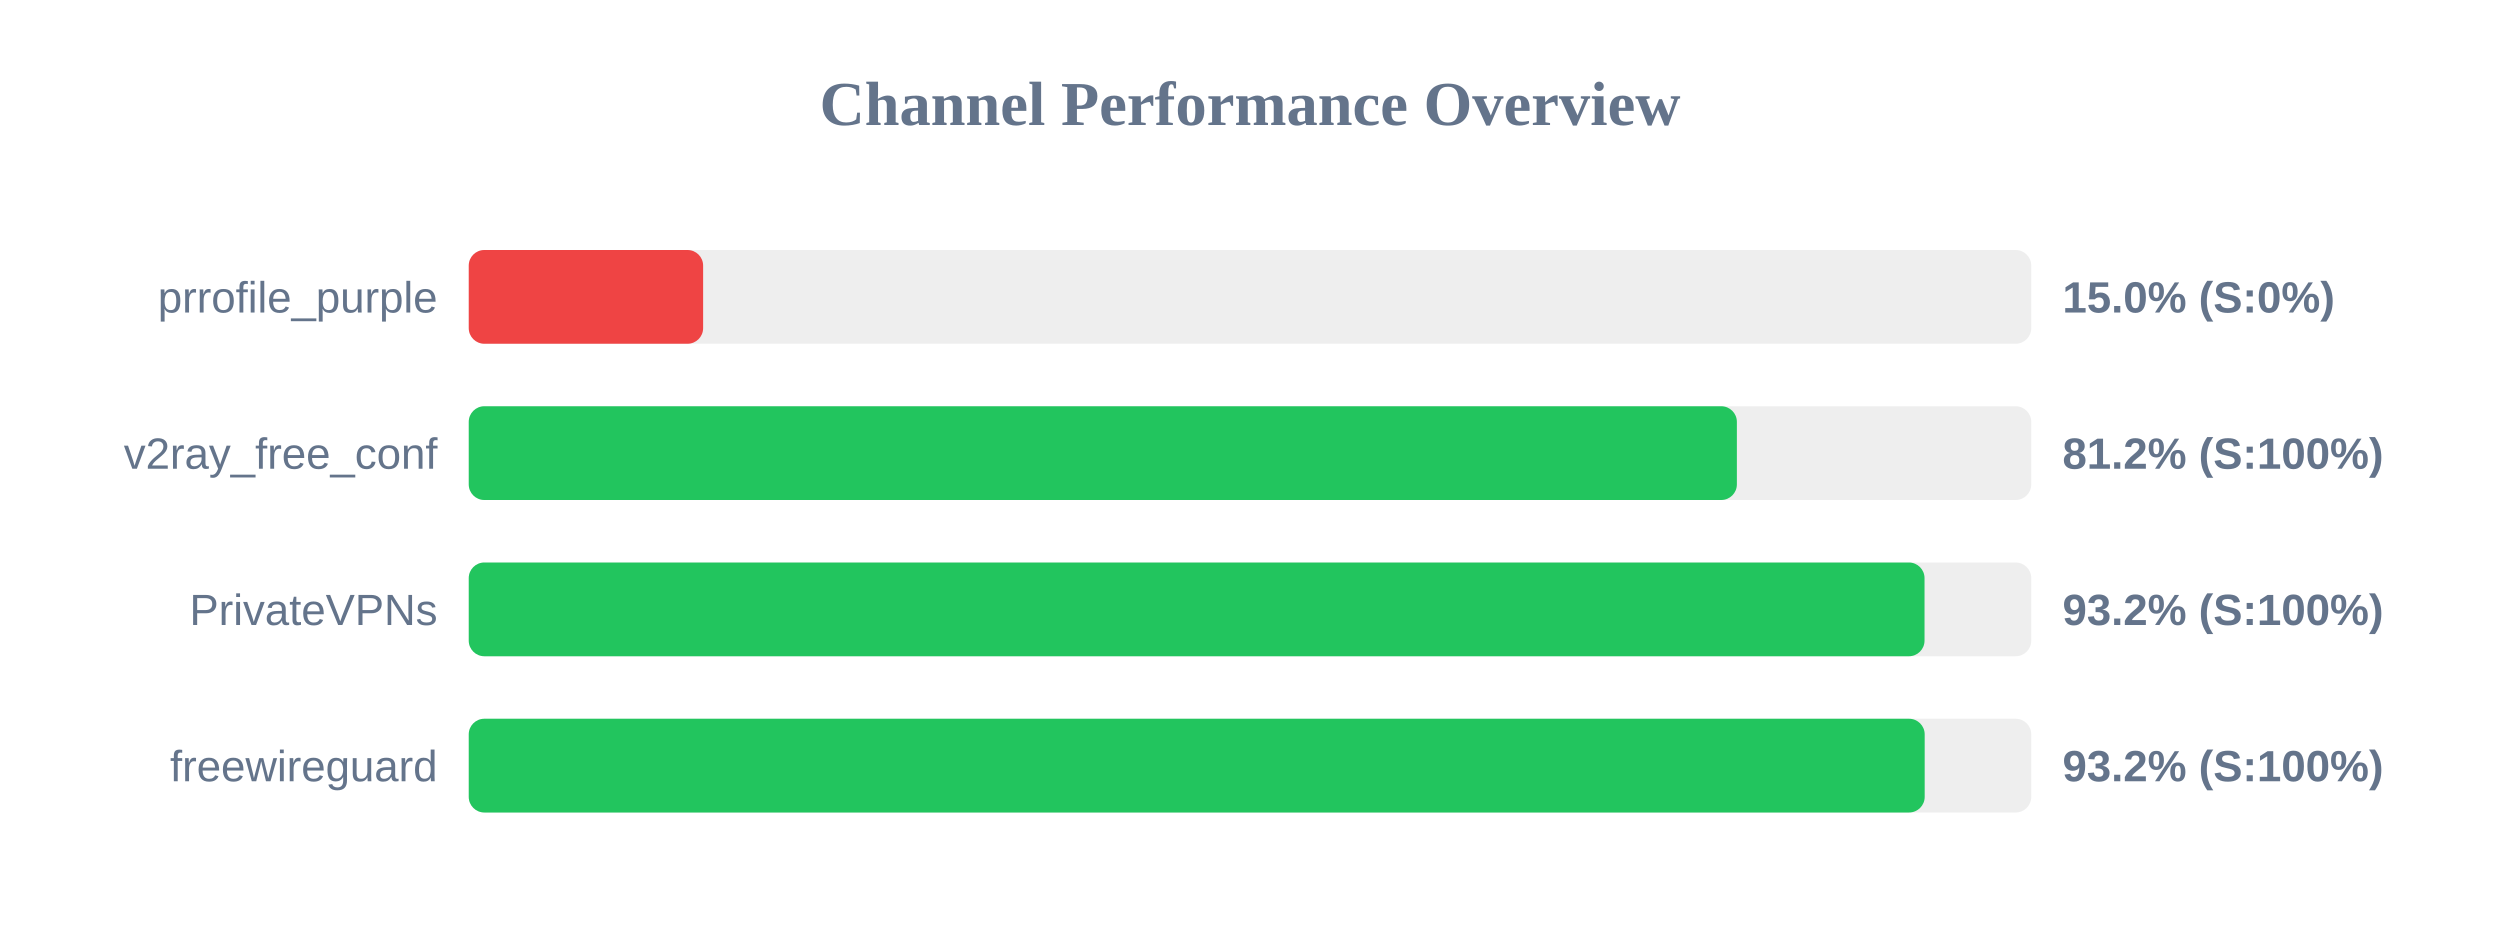
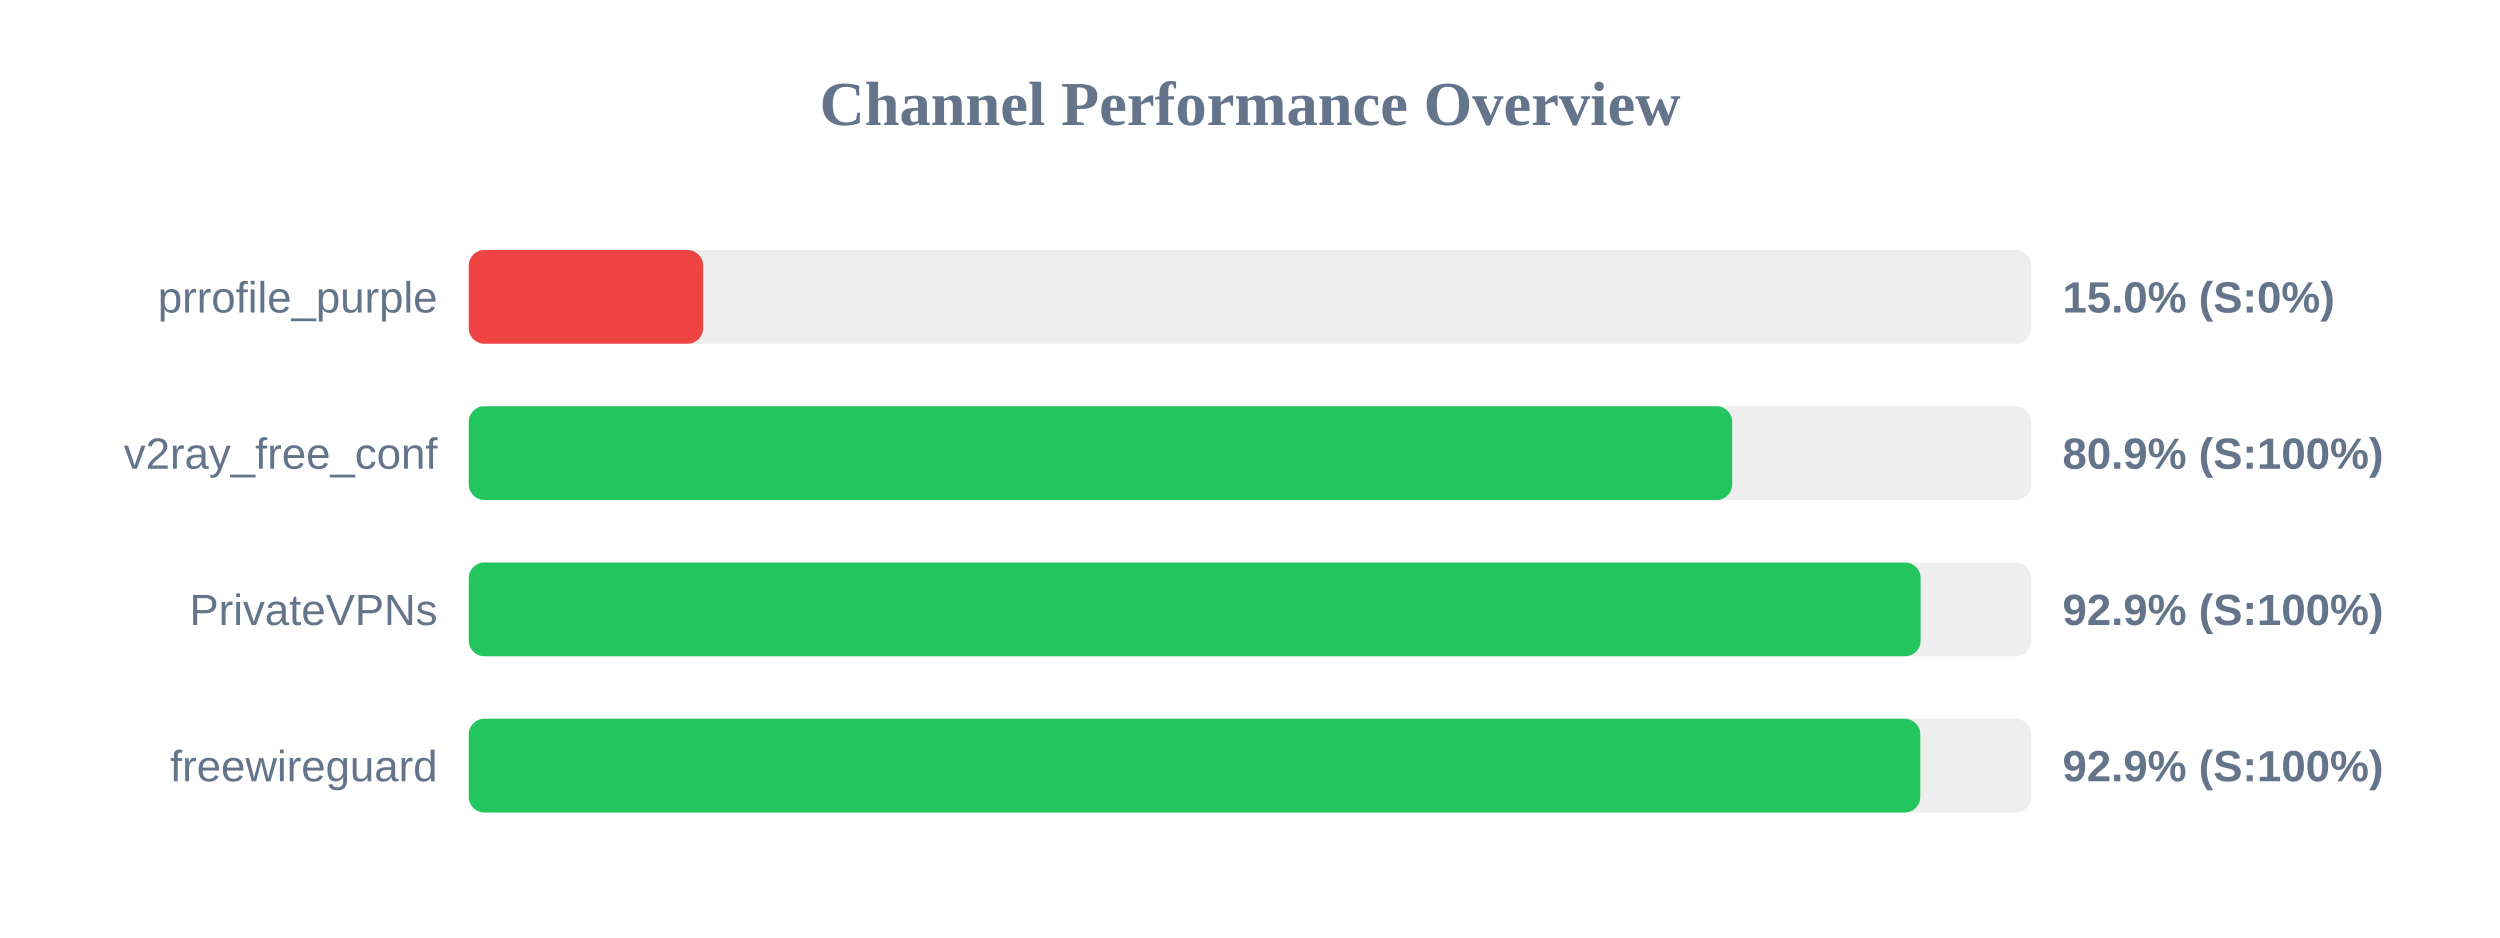
<svg xmlns="http://www.w3.org/2000/svg" width="800" height="300" version="1.1">
  <style>
        .row { font: 14px Arial; fill: #64748b; }
        .score { font: bold 14px Arial; fill: #64748b; }
    </style>
  <text x="400" y="40" text-anchor="middle" font-size="20px" font-weight="bold" fill="#64748b">Channel Performance Overview</text>
  <rect x="150" y="80" width="500" height="30" fill="#eee" rx="5" />
  <rect x="150" y="80" width="75.0" height="30" fill="#ef4444" rx="5" />
  <text x="140" y="100" text-anchor="end" class="row">prrofile_purple</text>
  <text x="660" y="100" text-anchor="start" class="score">15.0% (S:0%)</text>
  <rect x="150" y="130" width="500" height="30" fill="#eee" rx="5" />
-   <rect x="150" y="130" width="405.8" height="30" fill="#22c55e" rx="5" />
+   <rect x="150" y="130" width="404.3" height="30" fill="#22c55e" rx="5" />
  <text x="140" y="150" text-anchor="end" class="row">v2ray_free_conf</text>
-   <text x="660" y="150" text-anchor="start" class="score">81.2% (S:100%)</text>
+   <text x="660" y="150" text-anchor="start" class="score">80.9% (S:100%)</text>
  <rect x="150" y="180" width="500" height="30" fill="#eee" rx="5" />
-   <rect x="150" y="180" width="465.85" height="30" fill="#22c55e" rx="5" />
+   <rect x="150" y="180" width="464.6" height="30" fill="#22c55e" rx="5" />
  <text x="140" y="200" text-anchor="end" class="row">PrivateVPNs</text>
-   <text x="660" y="200" text-anchor="start" class="score">93.2% (S:100%)</text>
+   <text x="660" y="200" text-anchor="start" class="score">92.9% (S:100%)</text>
  <rect x="150" y="230" width="500" height="30" fill="#eee" rx="5" />
-   <rect x="150" y="230" width="465.9" height="30" fill="#22c55e" rx="5" />
+   <rect x="150" y="230" width="464.5" height="30" fill="#22c55e" rx="5" />
  <text x="140" y="250" text-anchor="end" class="row">freewireguard</text>
-   <text x="660" y="250" text-anchor="start" class="score">93.2% (S:100%)</text>
+   <text x="660" y="250" text-anchor="start" class="score">92.9% (S:100%)</text>
</svg>
